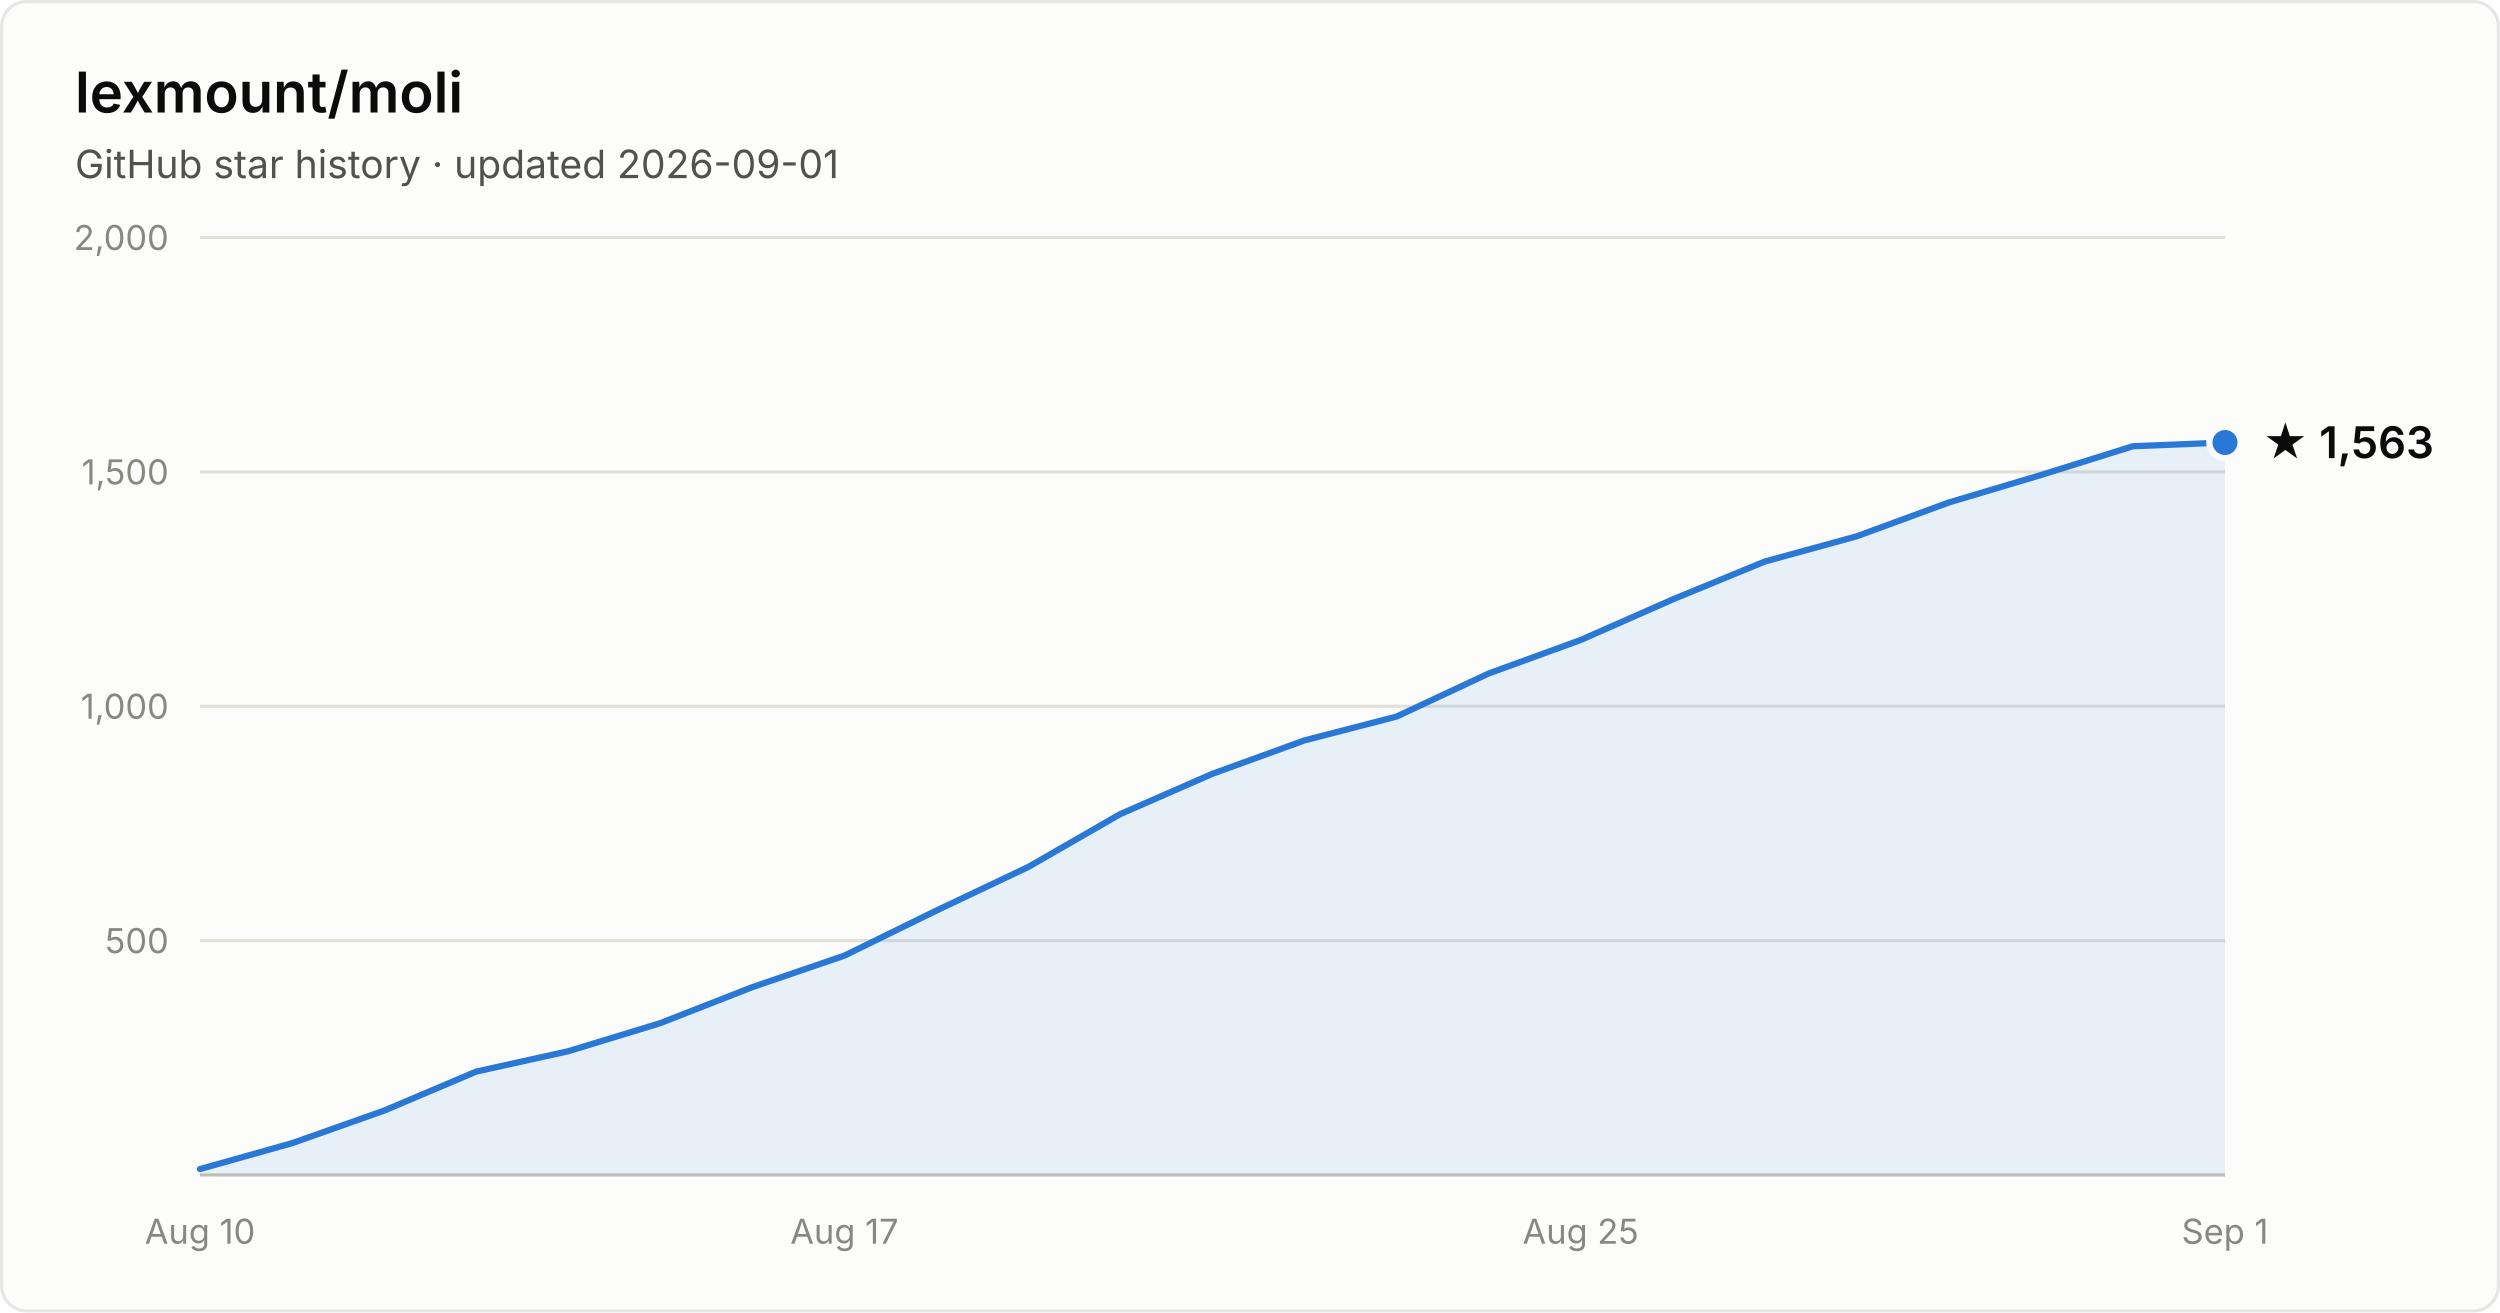
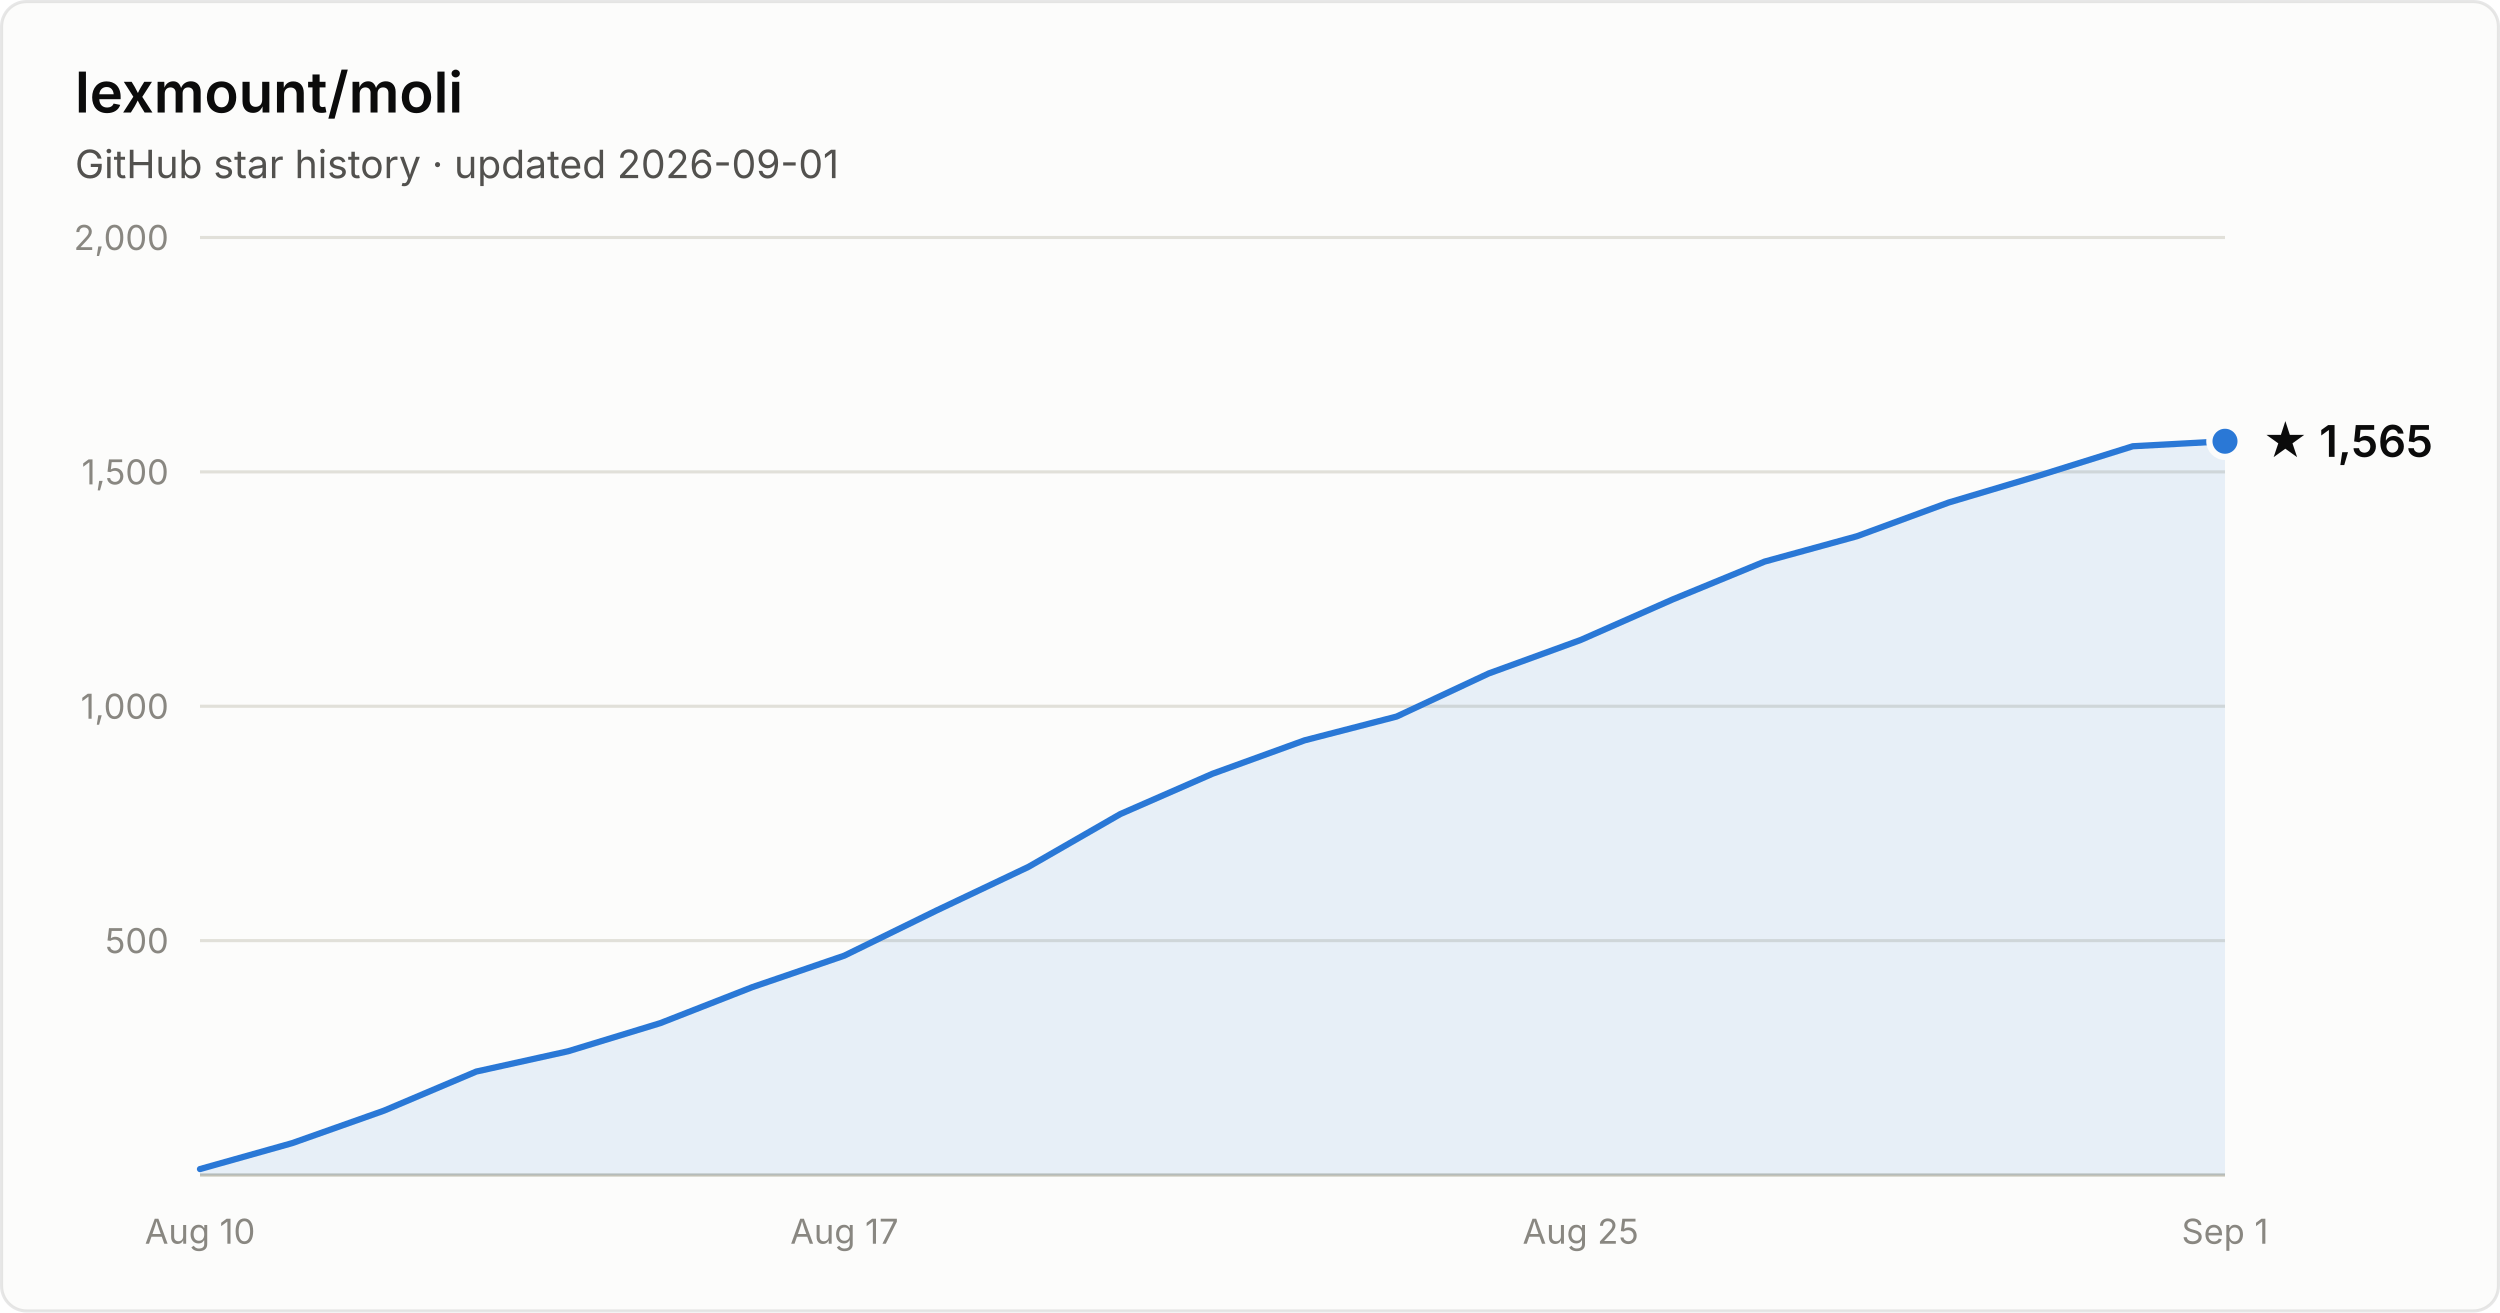
- <svg xmlns="http://www.w3.org/2000/svg" width="800" height="420" viewBox="0 0 800 420" font-family="system-ui, -apple-system, Segoe UI, sans-serif" role="img" aria-label="Star history of lexmount/moli: 1,563 stars as of 2026-09-01">
+ <svg xmlns="http://www.w3.org/2000/svg" width="800" height="420" viewBox="0 0 800 420" font-family="system-ui, -apple-system, Segoe UI, sans-serif" role="img" aria-label="Star history of lexmount/moli: 1,565 stars as of 2026-09-01">
  <rect x="0.5" y="0.5" width="799" height="419" rx="8" fill="#fcfcfb" stroke="rgba(11,11,11,0.10)" />
  <text x="24" y="36" fill="#0b0b0b" font-size="18" font-weight="600">lexmount/moli</text>
  <text x="24" y="57" fill="#52514e" font-size="12.5">GitHub star history · updated 2026-09-01</text>
  <line x1="64" y1="301.0" x2="712" y2="301.0" stroke="#e1e0d9" stroke-width="1" />
  <text x="54" y="305.0" text-anchor="end" fill="#898781" font-size="11" style="font-variant-numeric:tabular-nums">500</text>
  <line x1="64" y1="226.0" x2="712" y2="226.0" stroke="#e1e0d9" stroke-width="1" />
  <text x="54" y="230.0" text-anchor="end" fill="#898781" font-size="11" style="font-variant-numeric:tabular-nums">1,000</text>
  <line x1="64" y1="151.0" x2="712" y2="151.0" stroke="#e1e0d9" stroke-width="1" />
  <text x="54" y="155.0" text-anchor="end" fill="#898781" font-size="11" style="font-variant-numeric:tabular-nums">1,500</text>
  <line x1="64" y1="76.0" x2="712" y2="76.0" stroke="#e1e0d9" stroke-width="1" />
  <text x="54" y="80.0" text-anchor="end" fill="#898781" font-size="11" style="font-variant-numeric:tabular-nums">2,000</text>
  <line x1="64" y1="376" x2="712" y2="376" stroke="#c3c2b7" stroke-width="1" />
  <text x="64.0" y="398" text-anchor="middle" fill="#898781" font-size="11" style="font-variant-numeric:tabular-nums">Aug 10</text>
  <text x="270.2" y="398" text-anchor="middle" fill="#898781" font-size="11" style="font-variant-numeric:tabular-nums">Aug 17</text>
  <text x="505.8" y="398" text-anchor="middle" fill="#898781" font-size="11" style="font-variant-numeric:tabular-nums">Aug 25</text>
  <text x="712.0" y="398" text-anchor="middle" fill="#898781" font-size="11" style="font-variant-numeric:tabular-nums">Sep 1</text>
-   <path d="M64.0 374.1 L93.5 365.8 L122.9 355.4 L152.4 342.9 L181.8 336.4 L211.3 327.4 L240.7 315.9 L270.2 305.8 L299.6 291.4 L329.1 277.4 L358.5 260.5 L388.0 247.6 L417.5 236.9 L446.9 229.3 L476.4 215.5 L505.8 204.8 L535.3 191.8 L564.7 179.7 L594.2 171.6 L623.6 160.8 L653.1 152.0 L682.5 142.8 L712.0 141.6 L712.0 376 L64.0 376 Z" fill="#2a78d6" fill-opacity="0.1" />
-   <path d="M64.0 374.1 L93.5 365.8 L122.9 355.4 L152.4 342.9 L181.8 336.4 L211.3 327.4 L240.7 315.9 L270.2 305.8 L299.6 291.4 L329.1 277.4 L358.5 260.5 L388.0 247.6 L417.5 236.9 L446.9 229.3 L476.4 215.5 L505.8 204.8 L535.3 191.8 L564.7 179.7 L594.2 171.6 L623.6 160.8 L653.1 152.0 L682.5 142.8 L712.0 141.6" fill="none" stroke="#2a78d6" stroke-width="2" stroke-linejoin="round" stroke-linecap="round" />
-   <circle cx="712.0" cy="141.6" r="5" fill="#2a78d6" stroke="#fcfcfb" stroke-width="2" />
-   <text x="724.0" y="146.6" fill="#0b0b0b" font-size="14" font-weight="600">★ 1,563</text>
+   <path d="M64.0 374.1 L93.5 365.8 L122.9 355.4 L152.4 342.9 L181.8 336.4 L211.3 327.4 L240.7 315.9 L270.2 305.8 L299.6 291.4 L329.1 277.4 L358.5 260.5 L388.0 247.6 L417.5 236.9 L446.9 229.3 L476.4 215.5 L505.8 204.8 L535.3 191.8 L564.7 179.7 L594.2 171.6 L623.6 160.8 L653.1 152.0 L682.5 142.8 L712.0 141.2 L712.0 376 L64.0 376 Z" fill="#2a78d6" fill-opacity="0.1" />
+   <path d="M64.0 374.1 L93.5 365.8 L122.9 355.4 L152.4 342.9 L181.8 336.4 L211.3 327.4 L240.7 315.9 L270.2 305.8 L299.6 291.4 L329.1 277.4 L358.5 260.5 L388.0 247.6 L417.5 236.9 L446.9 229.3 L476.4 215.5 L505.8 204.8 L535.3 191.8 L564.7 179.7 L594.2 171.6 L623.6 160.8 L653.1 152.0 L682.5 142.8 L712.0 141.2" fill="none" stroke="#2a78d6" stroke-width="2" stroke-linejoin="round" stroke-linecap="round" />
+   <circle cx="712.0" cy="141.2" r="5" fill="#2a78d6" stroke="#fcfcfb" stroke-width="2" />
+   <text x="724.0" y="146.2" fill="#0b0b0b" font-size="14" font-weight="600">★ 1,565</text>
</svg>
